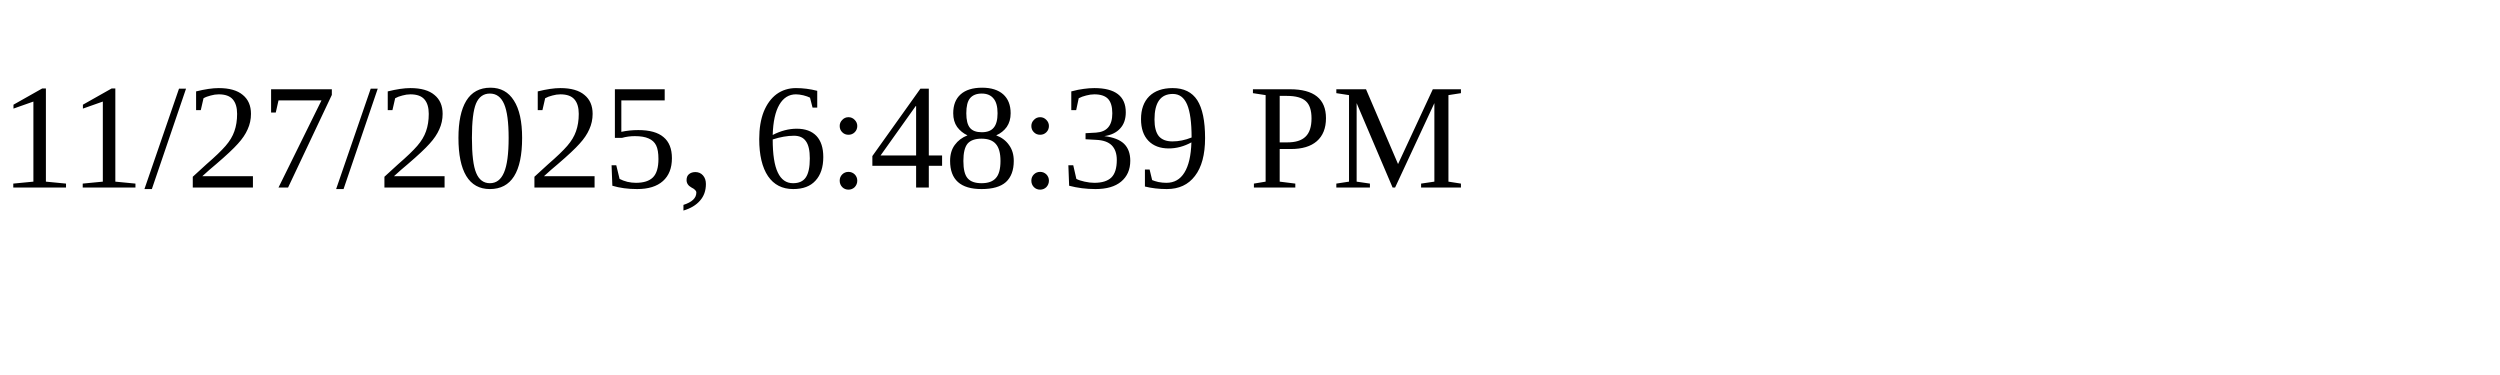
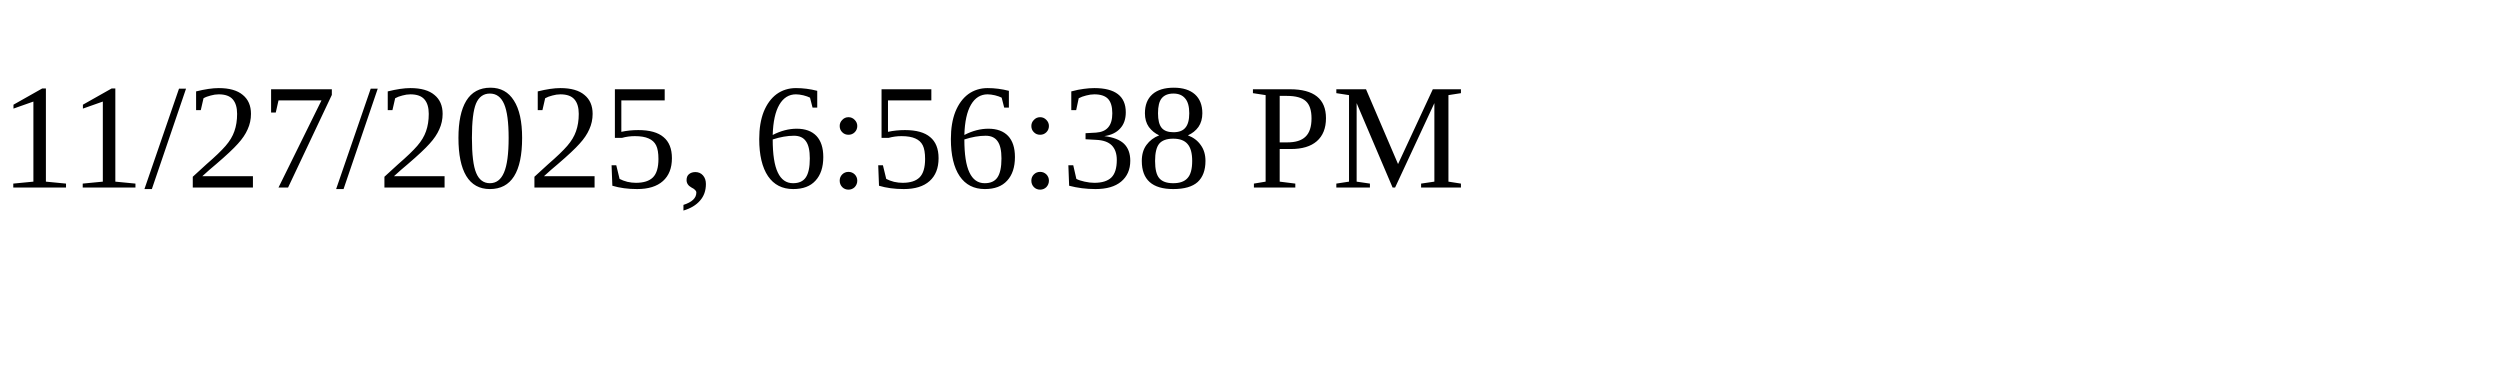
<svg xmlns="http://www.w3.org/2000/svg" height="30" width="200">
-   <text x="0" y="15">11/27/2025, 6:48:39 PM</text>
+   <text x="0" y="15">11/27/2025, 6:56:38 PM</text>
</svg>
